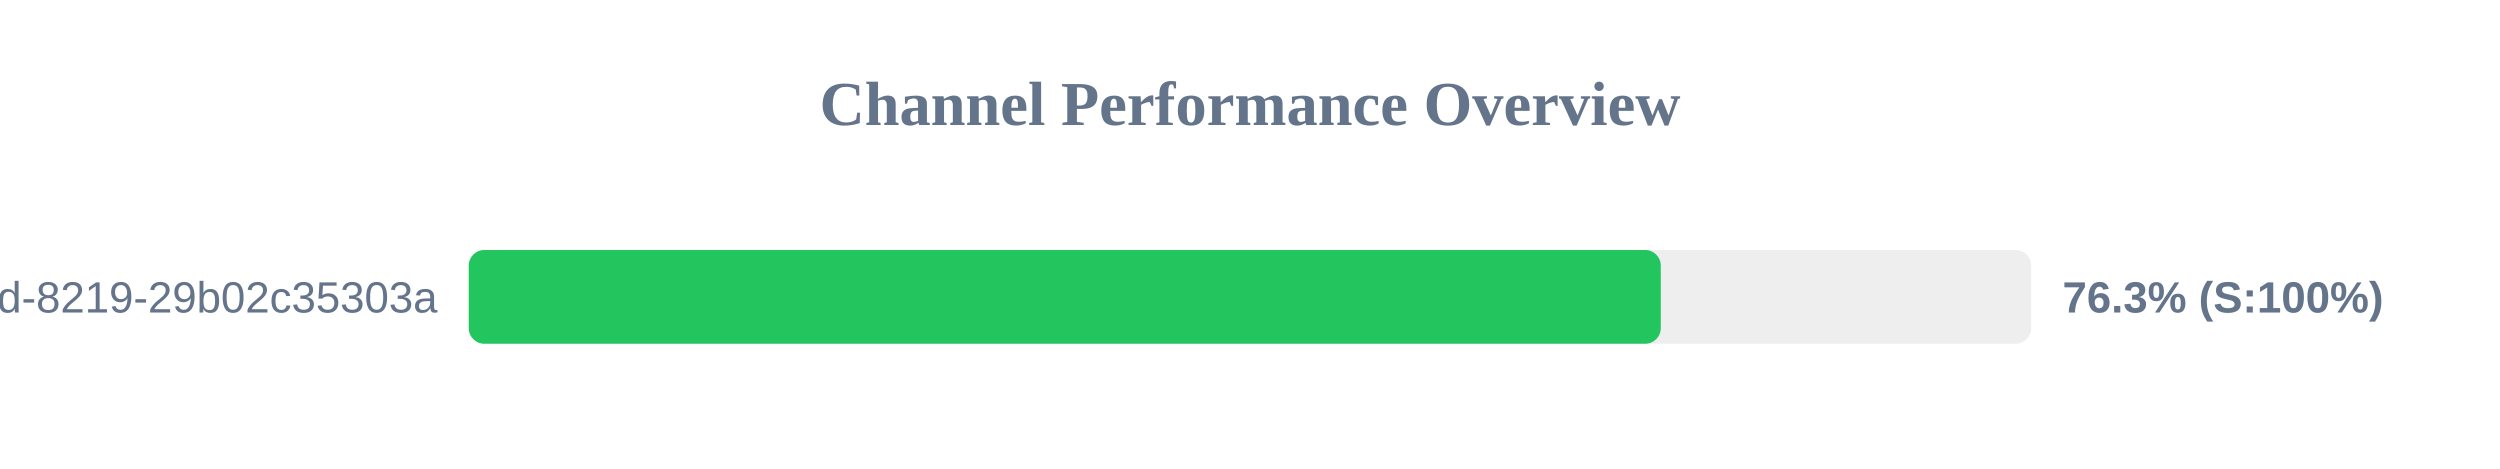
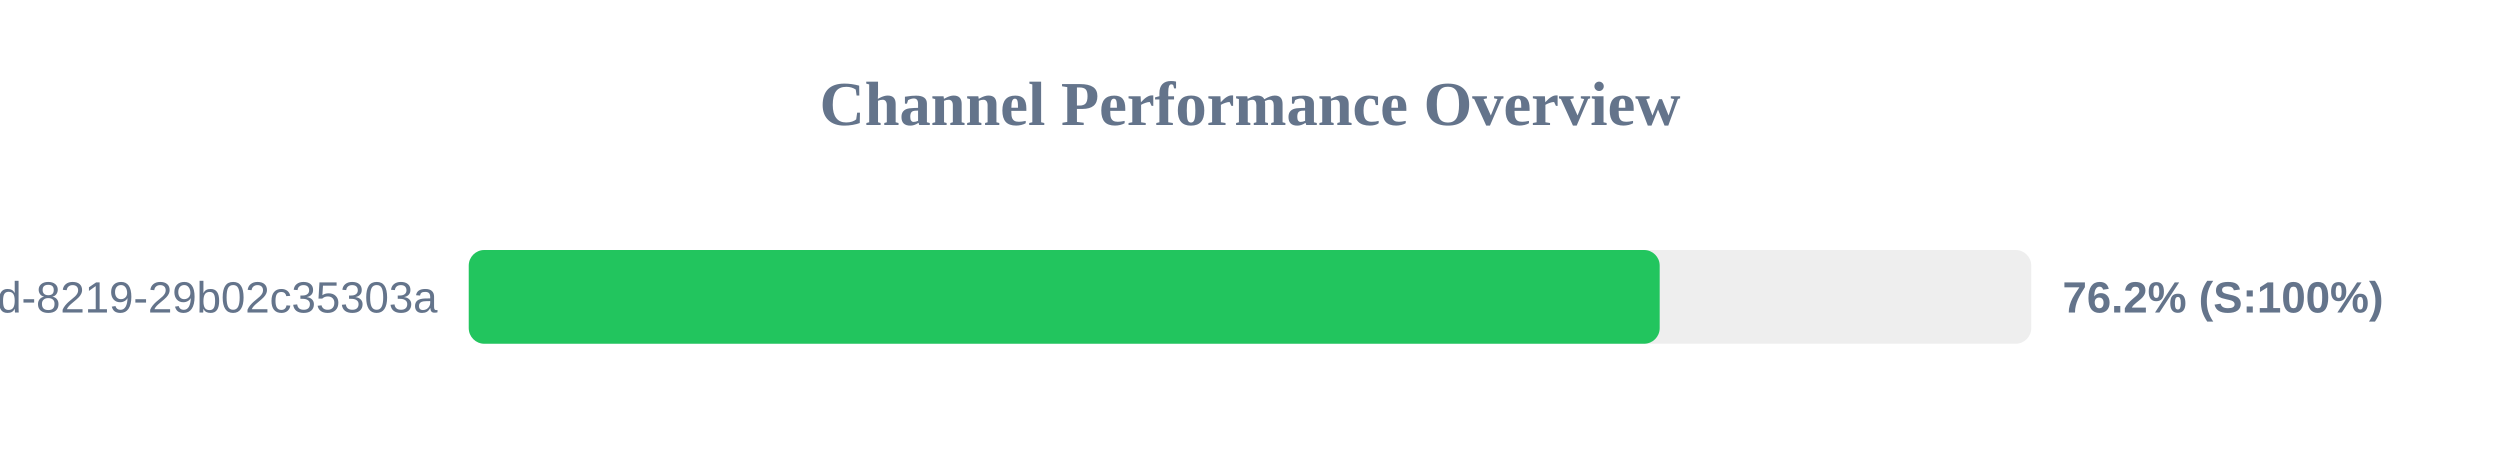
<svg xmlns="http://www.w3.org/2000/svg" width="800" height="150" version="1.1">
  <style>
        .row { font: 14px Arial; fill: #64748b; }
        .score { font: bold 14px Arial; fill: #64748b; }
    </style>
  <text x="400" y="40" text-anchor="middle" font-size="20px" font-weight="bold" fill="#64748b">Channel Performance Overview</text>
  <rect x="150" y="80" width="500" height="30" fill="#eee" rx="5" />
-   <rect x="150" y="80" width="381.45" height="30" fill="#22c55e" rx="5" />
+   <rect x="150" y="80" width="381.1" height="30" fill="#22c55e" rx="5" />
  <text x="140" y="100" text-anchor="end" class="row">?uuid=5eaa121d-4362-444d-8219-29b02c35303a</text>
-   <text x="660" y="100" text-anchor="start" class="score">76.3% (S:100%)</text>
+   <text x="660" y="100" text-anchor="start" class="score">76.2% (S:100%)</text>
</svg>
